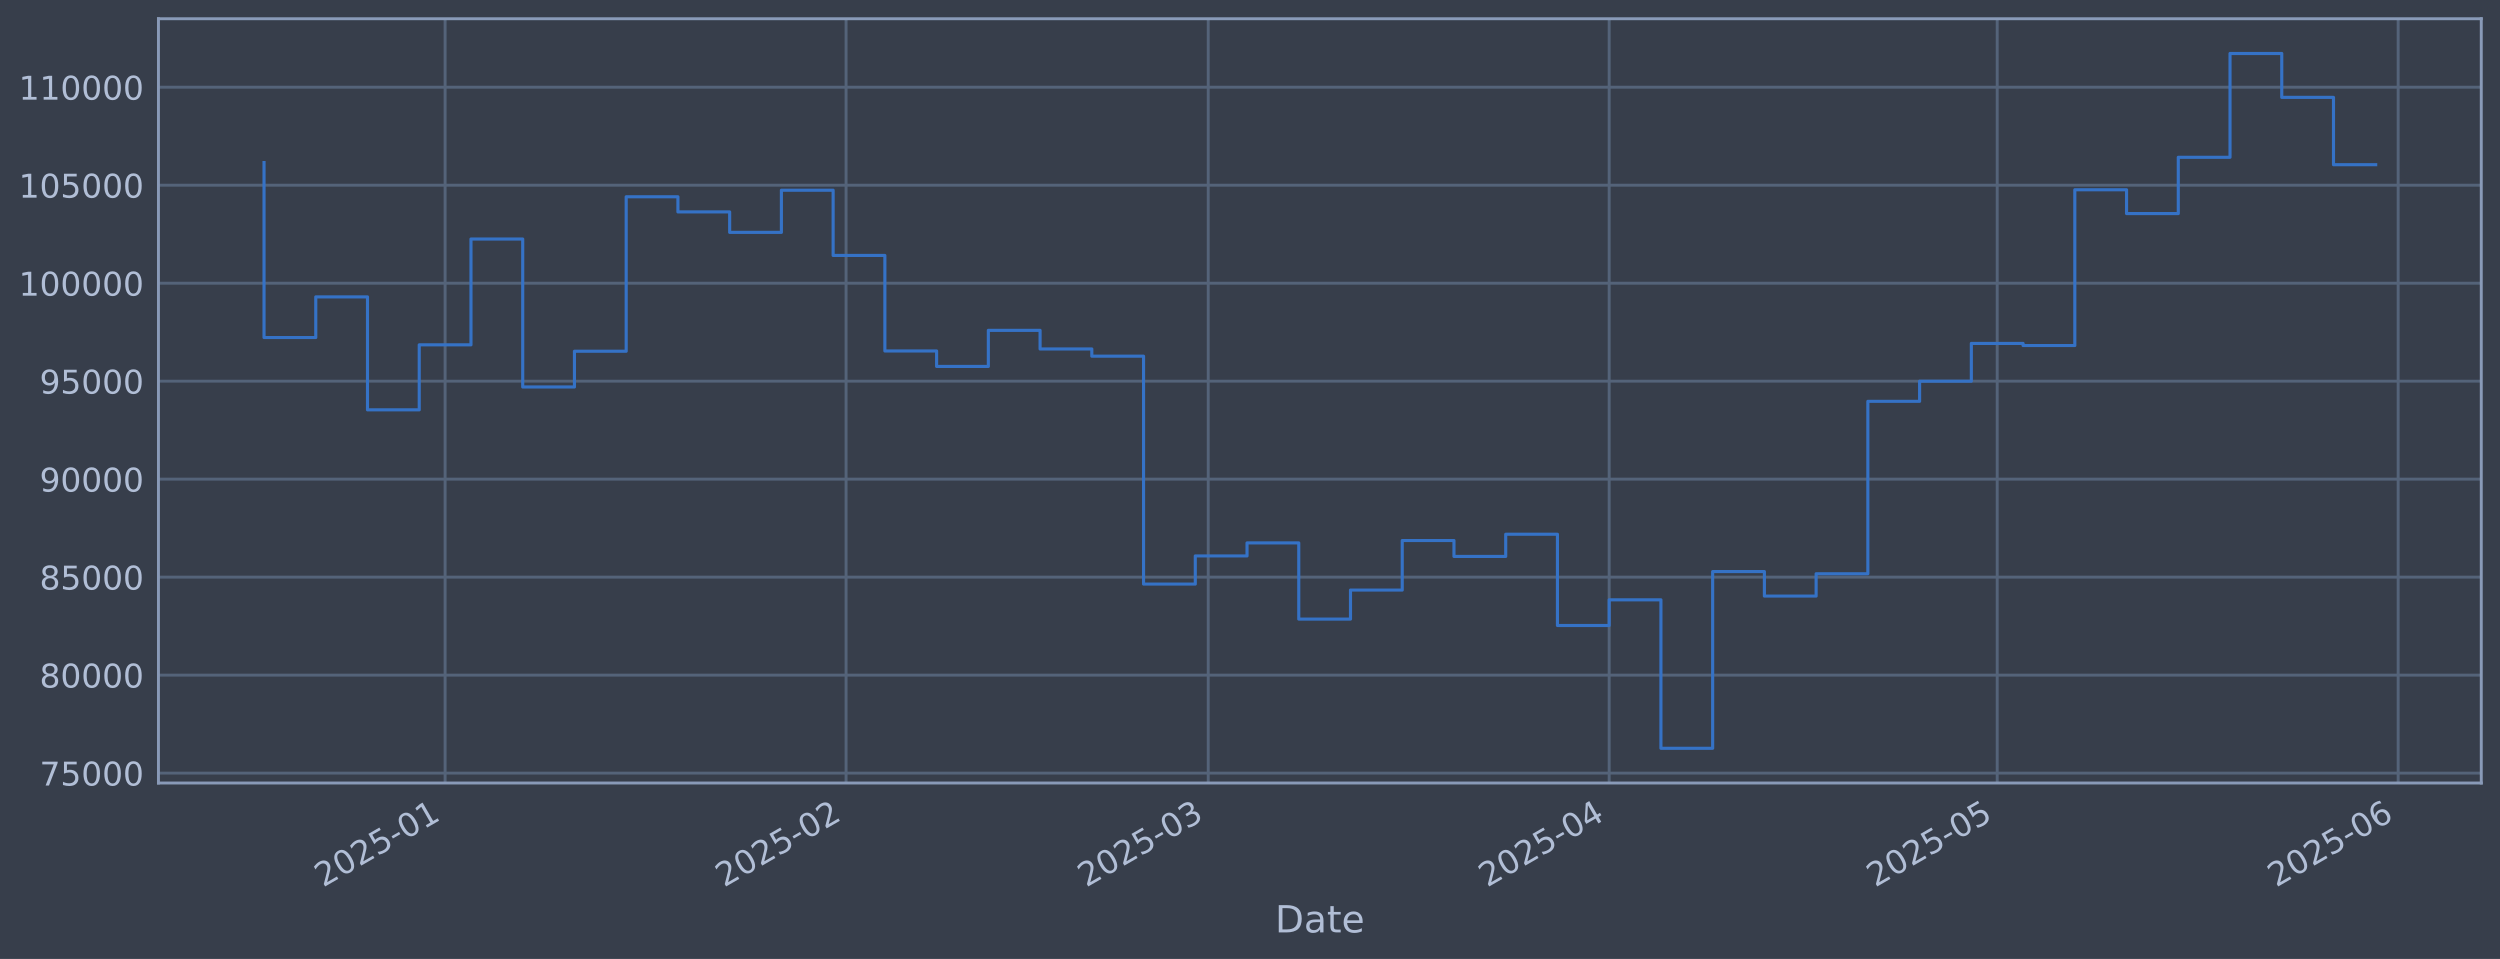
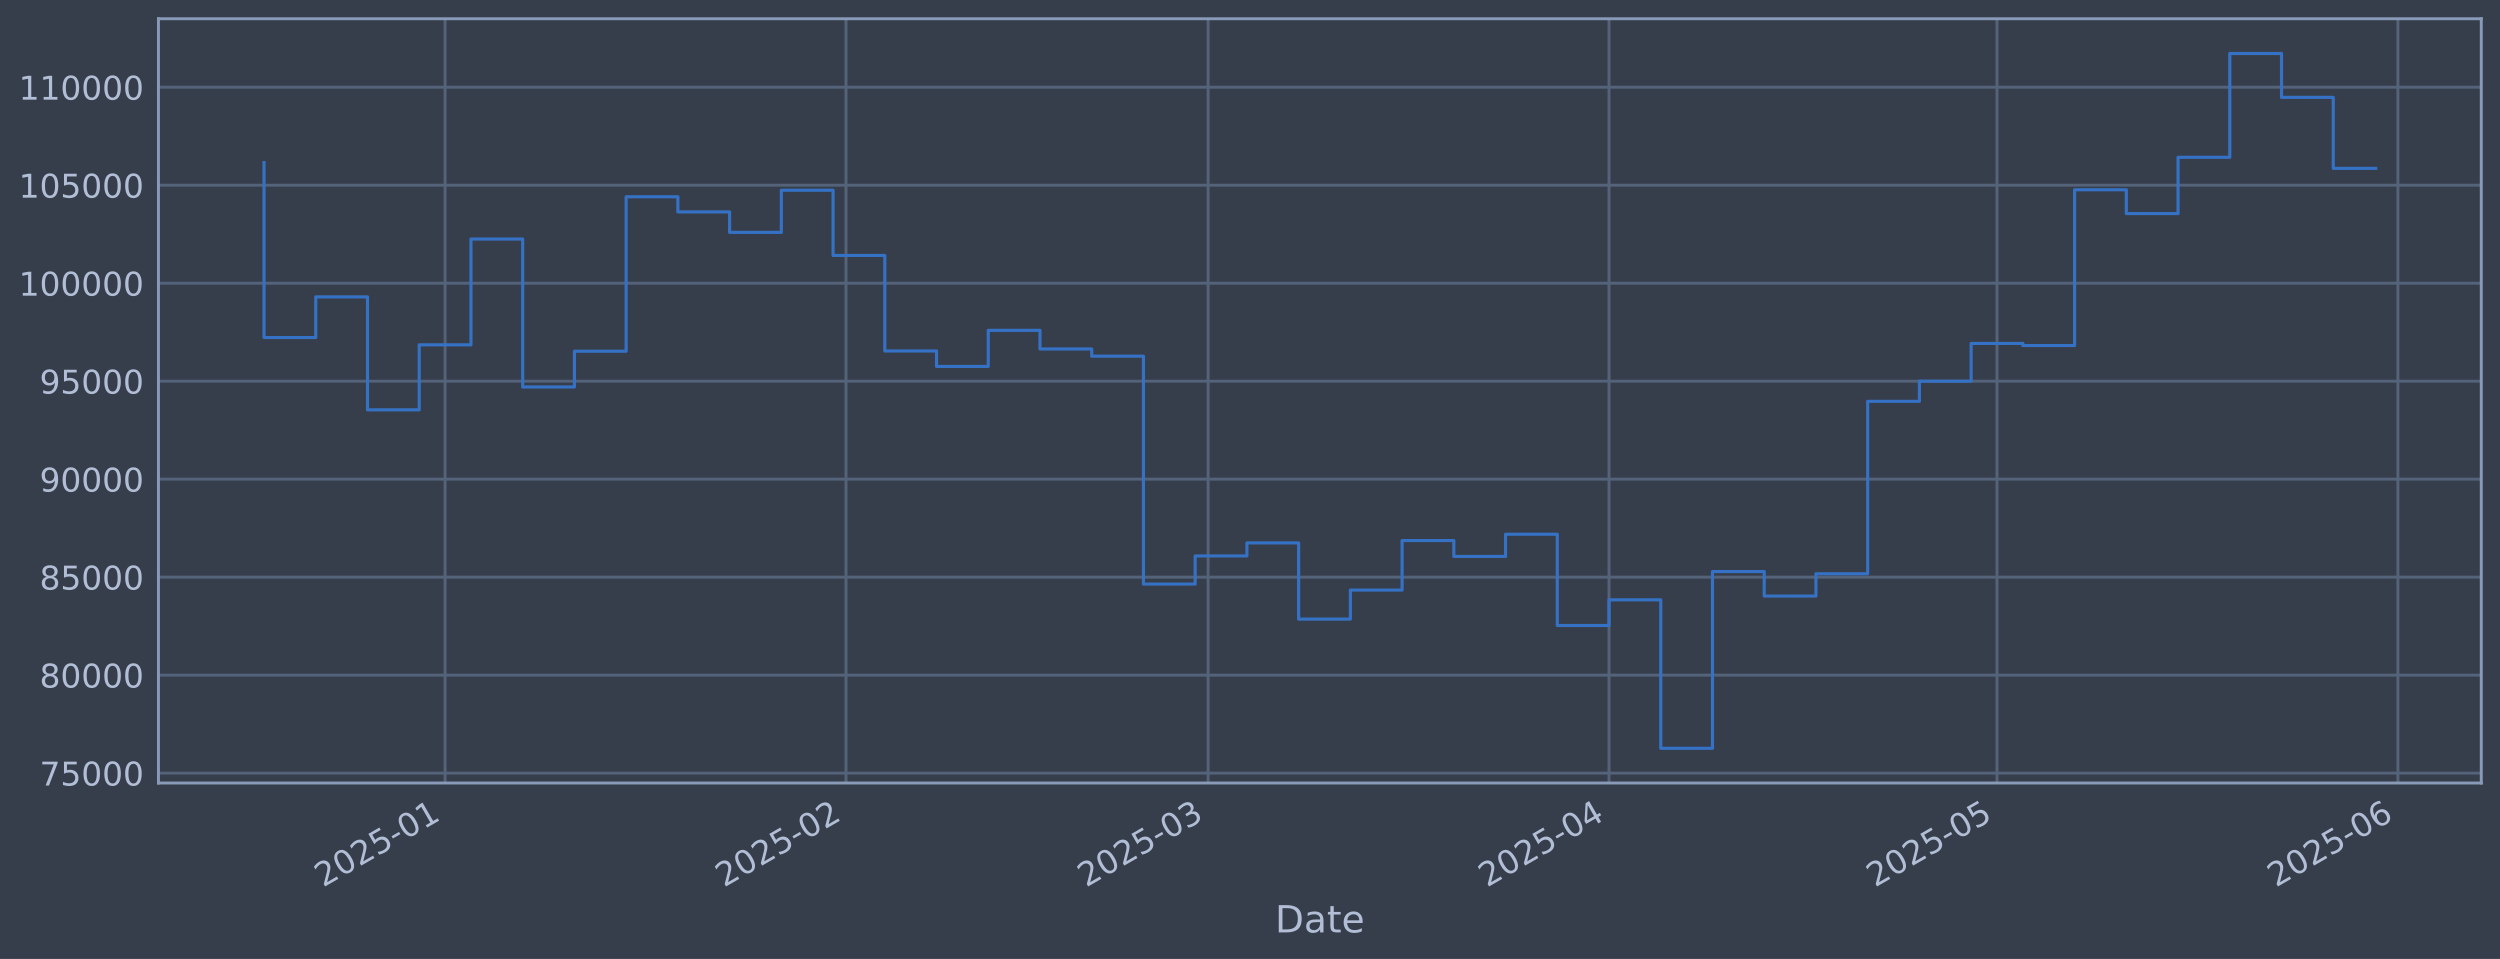
<svg xmlns="http://www.w3.org/2000/svg" xmlns:xlink="http://www.w3.org/1999/xlink" width="960.9pt" height="368.58pt" viewBox="0 0 960.9 368.58" version="1.1">
  <defs>
    <style type="text/css">*{stroke-linejoin: round; stroke-linecap: butt}</style>
  </defs>
  <g id="figure_1">
    <g id="patch_1">
      <path d="M 0 368.58  L 960.9 368.58  L 960.9 0  L 0 0  z " style="fill: #373e4b" />
    </g>
    <g id="axes_1">
      <g id="patch_2">
        <path d="M 60.901 300.96  L 953.701 300.96  L 953.701 7.2  L 60.901 7.2  z " style="fill: #373e4b" />
      </g>
      <g id="matplotlib.axis_1">
        <g id="xtick_1">
          <g id="line2d_1">
-             <path d="M 171.081 300.96  L 171.081 7.2  " clip-path="url(#pc58d291ab8)" style="fill: none; stroke: #546379; stroke-width: 1.12; stroke-linecap: square" />
+             <path d="M 171.073 300.96  L 171.073 7.2  " clip-path="url(#pcffe32622b)" style="fill: none; stroke: #546379; stroke-width: 1.12; stroke-linecap: square" />
          </g>
          <g id="line2d_2" />
          <g id="text_1">
-             <g style="fill: #b1bed6" transform="translate(124.1782 341.1745) rotate(-30) scale(0.126 -0.126)">
+             <g style="fill: #b1bed6" transform="translate(124.1699 341.1745) rotate(-30) scale(0.126 -0.126)">
              <defs>
                <path id="DejaVuSans-32" d="M 1228 531  L 3431 531  L 3431 0  L 469 0  L 469 531  Q 828 903 1448 1529  Q 2069 2156 2228 2338  Q 2531 2678 2651 2914  Q 2772 3150 2772 3378  Q 2772 3750 2511 3984  Q 2250 4219 1831 4219  Q 1534 4219 1204 4116  Q 875 4013 500 3803  L 500 4441  Q 881 4594 1212 4672  Q 1544 4750 1819 4750  Q 2544 4750 2975 4387  Q 3406 4025 3406 3419  Q 3406 3131 3298 2873  Q 3191 2616 2906 2266  Q 2828 2175 2409 1742  Q 1991 1309 1228 531  z " transform="scale(0.015625)" />
                <path id="DejaVuSans-30" d="M 2034 4250  Q 1547 4250 1301 3770  Q 1056 3291 1056 2328  Q 1056 1369 1301 889  Q 1547 409 2034 409  Q 2525 409 2770 889  Q 3016 1369 3016 2328  Q 3016 3291 2770 3770  Q 2525 4250 2034 4250  z M 2034 4750  Q 2819 4750 3233 4129  Q 3647 3509 3647 2328  Q 3647 1150 3233 529  Q 2819 -91 2034 -91  Q 1250 -91 836 529  Q 422 1150 422 2328  Q 422 3509 836 4129  Q 1250 4750 2034 4750  z " transform="scale(0.015625)" />
                <path id="DejaVuSans-35" d="M 691 4666  L 3169 4666  L 3169 4134  L 1269 4134  L 1269 2991  Q 1406 3038 1543 3061  Q 1681 3084 1819 3084  Q 2600 3084 3056 2656  Q 3513 2228 3513 1497  Q 3513 744 3044 326  Q 2575 -91 1722 -91  Q 1428 -91 1123 -41  Q 819 9 494 109  L 494 744  Q 775 591 1075 516  Q 1375 441 1709 441  Q 2250 441 2565 725  Q 2881 1009 2881 1497  Q 2881 1984 2565 2268  Q 2250 2553 1709 2553  Q 1456 2553 1204 2497  Q 953 2441 691 2322  L 691 4666  z " transform="scale(0.015625)" />
                <path id="DejaVuSans-2d" d="M 313 2009  L 1997 2009  L 1997 1497  L 313 1497  L 313 2009  z " transform="scale(0.015625)" />
                <path id="DejaVuSans-31" d="M 794 531  L 1825 531  L 1825 4091  L 703 3866  L 703 4441  L 1819 4666  L 2450 4666  L 2450 531  L 3481 531  L 3481 0  L 794 0  L 794 531  z " transform="scale(0.015625)" />
              </defs>
              <use xlink:href="#DejaVuSans-32" />
              <use xlink:href="#DejaVuSans-30" transform="translate(63.62305 0)" />
              <use xlink:href="#DejaVuSans-32" transform="translate(127.2461 0)" />
              <use xlink:href="#DejaVuSans-35" transform="translate(190.8691 0)" />
              <use xlink:href="#DejaVuSans-2d" transform="translate(254.4922 0)" />
              <use xlink:href="#DejaVuSans-30" transform="translate(290.5762 0)" />
              <use xlink:href="#DejaVuSans-31" transform="translate(354.1992 0)" />
            </g>
          </g>
        </g>
        <g id="xtick_2">
          <g id="line2d_3">
-             <path d="M 325.194 300.96  L 325.194 7.2  " clip-path="url(#pc58d291ab8)" style="fill: none; stroke: #546379; stroke-width: 1.12; stroke-linecap: square" />
+             <path d="M 325.167 300.96  L 325.167 7.2  " clip-path="url(#pcffe32622b)" style="fill: none; stroke: #546379; stroke-width: 1.12; stroke-linecap: square" />
          </g>
          <g id="line2d_4" />
          <g id="text_2">
-             <g style="fill: #b1bed6" transform="translate(278.2905 341.1745) rotate(-30) scale(0.126 -0.126)">
+             <g style="fill: #b1bed6" transform="translate(278.2638 341.1745) rotate(-30) scale(0.126 -0.126)">
              <use xlink:href="#DejaVuSans-32" />
              <use xlink:href="#DejaVuSans-30" transform="translate(63.62305 0)" />
              <use xlink:href="#DejaVuSans-32" transform="translate(127.2461 0)" />
              <use xlink:href="#DejaVuSans-35" transform="translate(190.8691 0)" />
              <use xlink:href="#DejaVuSans-2d" transform="translate(254.4922 0)" />
              <use xlink:href="#DejaVuSans-30" transform="translate(290.5762 0)" />
              <use xlink:href="#DejaVuSans-32" transform="translate(354.1992 0)" />
            </g>
          </g>
        </g>
        <g id="xtick_3">
          <g id="line2d_5">
-             <path d="M 464.392 300.96  L 464.392 7.2  " clip-path="url(#pc58d291ab8)" style="fill: none; stroke: #546379; stroke-width: 1.12; stroke-linecap: square" />
+             <path d="M 464.349 300.96  L 464.349 7.2  " clip-path="url(#pcffe32622b)" style="fill: none; stroke: #546379; stroke-width: 1.12; stroke-linecap: square" />
          </g>
          <g id="line2d_6" />
          <g id="text_3">
-             <g style="fill: #b1bed6" transform="translate(417.4887 341.1745) rotate(-30) scale(0.126 -0.126)">
+             <g style="fill: #b1bed6" transform="translate(417.4454 341.1745) rotate(-30) scale(0.126 -0.126)">
              <defs>
                <path id="DejaVuSans-33" d="M 2597 2516  Q 3050 2419 3304 2112  Q 3559 1806 3559 1356  Q 3559 666 3084 287  Q 2609 -91 1734 -91  Q 1441 -91 1130 -33  Q 819 25 488 141  L 488 750  Q 750 597 1062 519  Q 1375 441 1716 441  Q 2309 441 2620 675  Q 2931 909 2931 1356  Q 2931 1769 2642 2001  Q 2353 2234 1838 2234  L 1294 2234  L 1294 2753  L 1863 2753  Q 2328 2753 2575 2939  Q 2822 3125 2822 3475  Q 2822 3834 2567 4026  Q 2313 4219 1838 4219  Q 1578 4219 1281 4162  Q 984 4106 628 3988  L 628 4550  Q 988 4650 1302 4700  Q 1616 4750 1894 4750  Q 2613 4750 3031 4423  Q 3450 4097 3450 3541  Q 3450 3153 3228 2886  Q 3006 2619 2597 2516  z " transform="scale(0.015625)" />
              </defs>
              <use xlink:href="#DejaVuSans-32" />
              <use xlink:href="#DejaVuSans-30" transform="translate(63.62305 0)" />
              <use xlink:href="#DejaVuSans-32" transform="translate(127.2461 0)" />
              <use xlink:href="#DejaVuSans-35" transform="translate(190.8691 0)" />
              <use xlink:href="#DejaVuSans-2d" transform="translate(254.4922 0)" />
              <use xlink:href="#DejaVuSans-30" transform="translate(290.5762 0)" />
              <use xlink:href="#DejaVuSans-33" transform="translate(354.1992 0)" />
            </g>
          </g>
        </g>
        <g id="xtick_4">
          <g id="line2d_7">
-             <path d="M 618.504 300.96  L 618.504 7.2  " clip-path="url(#pc58d291ab8)" style="fill: none; stroke: #546379; stroke-width: 1.12; stroke-linecap: square" />
+             <path d="M 618.443 300.96  L 618.443 7.2  " clip-path="url(#pcffe32622b)" style="fill: none; stroke: #546379; stroke-width: 1.12; stroke-linecap: square" />
          </g>
          <g id="line2d_8" />
          <g id="text_4">
-             <g style="fill: #b1bed6" transform="translate(571.6011 341.1745) rotate(-30) scale(0.126 -0.126)">
+             <g style="fill: #b1bed6" transform="translate(571.5394 341.1745) rotate(-30) scale(0.126 -0.126)">
              <defs>
                <path id="DejaVuSans-34" d="M 2419 4116  L 825 1625  L 2419 1625  L 2419 4116  z M 2253 4666  L 3047 4666  L 3047 1625  L 3713 1625  L 3713 1100  L 3047 1100  L 3047 0  L 2419 0  L 2419 1100  L 313 1100  L 313 1709  L 2253 4666  z " transform="scale(0.015625)" />
              </defs>
              <use xlink:href="#DejaVuSans-32" />
              <use xlink:href="#DejaVuSans-30" transform="translate(63.62305 0)" />
              <use xlink:href="#DejaVuSans-32" transform="translate(127.2461 0)" />
              <use xlink:href="#DejaVuSans-35" transform="translate(190.8691 0)" />
              <use xlink:href="#DejaVuSans-2d" transform="translate(254.4922 0)" />
              <use xlink:href="#DejaVuSans-30" transform="translate(290.5762 0)" />
              <use xlink:href="#DejaVuSans-34" transform="translate(354.1992 0)" />
            </g>
          </g>
        </g>
        <g id="xtick_5">
          <g id="line2d_9">
-             <path d="M 767.645 300.96  L 767.645 7.2  " clip-path="url(#pc58d291ab8)" style="fill: none; stroke: #546379; stroke-width: 1.12; stroke-linecap: square" />
+             <path d="M 767.566 300.96  L 767.566 7.2  " clip-path="url(#pcffe32622b)" style="fill: none; stroke: #546379; stroke-width: 1.12; stroke-linecap: square" />
          </g>
          <g id="line2d_10" />
          <g id="text_5">
-             <g style="fill: #b1bed6" transform="translate(720.742 341.1745) rotate(-30) scale(0.126 -0.126)">
+             <g style="fill: #b1bed6" transform="translate(720.6626 341.1745) rotate(-30) scale(0.126 -0.126)">
              <use xlink:href="#DejaVuSans-32" />
              <use xlink:href="#DejaVuSans-30" transform="translate(63.62305 0)" />
              <use xlink:href="#DejaVuSans-32" transform="translate(127.2461 0)" />
              <use xlink:href="#DejaVuSans-35" transform="translate(190.8691 0)" />
              <use xlink:href="#DejaVuSans-2d" transform="translate(254.4922 0)" />
              <use xlink:href="#DejaVuSans-30" transform="translate(290.5762 0)" />
              <use xlink:href="#DejaVuSans-35" transform="translate(354.1992 0)" />
            </g>
          </g>
        </g>
        <g id="xtick_6">
          <g id="line2d_11">
-             <path d="M 921.758 300.96  L 921.758 7.2  " clip-path="url(#pc58d291ab8)" style="fill: none; stroke: #546379; stroke-width: 1.12; stroke-linecap: square" />
+             <path d="M 921.66 300.96  L 921.66 7.2  " clip-path="url(#pcffe32622b)" style="fill: none; stroke: #546379; stroke-width: 1.12; stroke-linecap: square" />
          </g>
          <g id="line2d_12" />
          <g id="text_6">
-             <g style="fill: #b1bed6" transform="translate(874.8544 341.1745) rotate(-30) scale(0.126 -0.126)">
+             <g style="fill: #b1bed6" transform="translate(874.7565 341.1745) rotate(-30) scale(0.126 -0.126)">
              <defs>
                <path id="DejaVuSans-36" d="M 2113 2584  Q 1688 2584 1439 2293  Q 1191 2003 1191 1497  Q 1191 994 1439 701  Q 1688 409 2113 409  Q 2538 409 2786 701  Q 3034 994 3034 1497  Q 3034 2003 2786 2293  Q 2538 2584 2113 2584  z M 3366 4563  L 3366 3988  Q 3128 4100 2886 4159  Q 2644 4219 2406 4219  Q 1781 4219 1451 3797  Q 1122 3375 1075 2522  Q 1259 2794 1537 2939  Q 1816 3084 2150 3084  Q 2853 3084 3261 2657  Q 3669 2231 3669 1497  Q 3669 778 3244 343  Q 2819 -91 2113 -91  Q 1303 -91 875 529  Q 447 1150 447 2328  Q 447 3434 972 4092  Q 1497 4750 2381 4750  Q 2619 4750 2861 4703  Q 3103 4656 3366 4563  z " transform="scale(0.015625)" />
              </defs>
              <use xlink:href="#DejaVuSans-32" />
              <use xlink:href="#DejaVuSans-30" transform="translate(63.62305 0)" />
              <use xlink:href="#DejaVuSans-32" transform="translate(127.2461 0)" />
              <use xlink:href="#DejaVuSans-35" transform="translate(190.8691 0)" />
              <use xlink:href="#DejaVuSans-2d" transform="translate(254.4922 0)" />
              <use xlink:href="#DejaVuSans-30" transform="translate(290.5762 0)" />
              <use xlink:href="#DejaVuSans-36" transform="translate(354.1992 0)" />
            </g>
          </g>
        </g>
        <g id="text_7">
          <g style="fill: #b1bed6" transform="translate(490.0914 358.3856) scale(0.144 -0.144)">
            <defs>
              <path id="DejaVuSans-44" d="M 1259 4147  L 1259 519  L 2022 519  Q 2988 519 3436 956  Q 3884 1394 3884 2338  Q 3884 3275 3436 3711  Q 2988 4147 2022 4147  L 1259 4147  z M 628 4666  L 1925 4666  Q 3281 4666 3915 4102  Q 4550 3538 4550 2338  Q 4550 1131 3912 565  Q 3275 0 1925 0  L 628 0  L 628 4666  z " transform="scale(0.015625)" />
              <path id="DejaVuSans-61" d="M 2194 1759  Q 1497 1759 1228 1600  Q 959 1441 959 1056  Q 959 750 1161 570  Q 1363 391 1709 391  Q 2188 391 2477 730  Q 2766 1069 2766 1631  L 2766 1759  L 2194 1759  z M 3341 1997  L 3341 0  L 2766 0  L 2766 531  Q 2569 213 2275 61  Q 1981 -91 1556 -91  Q 1019 -91 701 211  Q 384 513 384 1019  Q 384 1609 779 1909  Q 1175 2209 1959 2209  L 2766 2209  L 2766 2266  Q 2766 2663 2505 2880  Q 2244 3097 1772 3097  Q 1472 3097 1187 3025  Q 903 2953 641 2809  L 641 3341  Q 956 3463 1253 3523  Q 1550 3584 1831 3584  Q 2591 3584 2966 3190  Q 3341 2797 3341 1997  z " transform="scale(0.015625)" />
              <path id="DejaVuSans-74" d="M 1172 4494  L 1172 3500  L 2356 3500  L 2356 3053  L 1172 3053  L 1172 1153  Q 1172 725 1289 603  Q 1406 481 1766 481  L 2356 481  L 2356 0  L 1766 0  Q 1100 0 847 248  Q 594 497 594 1153  L 594 3053  L 172 3053  L 172 3500  L 594 3500  L 594 4494  L 1172 4494  z " transform="scale(0.015625)" />
              <path id="DejaVuSans-65" d="M 3597 1894  L 3597 1613  L 953 1613  Q 991 1019 1311 708  Q 1631 397 2203 397  Q 2534 397 2845 478  Q 3156 559 3463 722  L 3463 178  Q 3153 47 2828 -22  Q 2503 -91 2169 -91  Q 1331 -91 842 396  Q 353 884 353 1716  Q 353 2575 817 3079  Q 1281 3584 2069 3584  Q 2775 3584 3186 3129  Q 3597 2675 3597 1894  z M 3022 2063  Q 3016 2534 2758 2815  Q 2500 3097 2075 3097  Q 1594 3097 1305 2825  Q 1016 2553 972 2059  L 3022 2063  z " transform="scale(0.015625)" />
            </defs>
            <use xlink:href="#DejaVuSans-44" />
            <use xlink:href="#DejaVuSans-61" transform="translate(77.00195 0)" />
            <use xlink:href="#DejaVuSans-74" transform="translate(138.2812 0)" />
            <use xlink:href="#DejaVuSans-65" transform="translate(177.4902 0)" />
          </g>
        </g>
      </g>
      <g id="matplotlib.axis_2">
        <g id="ytick_1">
          <g id="line2d_13">
-             <path d="M 60.901 297.147  L 953.701 297.147  " clip-path="url(#pc58d291ab8)" style="fill: none; stroke: #546379; stroke-width: 1.12; stroke-linecap: square" />
+             <path d="M 60.901 297.147  L 953.701 297.147  " clip-path="url(#pcffe32622b)" style="fill: none; stroke: #546379; stroke-width: 1.12; stroke-linecap: square" />
          </g>
          <g id="line2d_14" />
          <g id="text_8">
            <g style="fill: #b1bed6" transform="translate(15.21675 301.9342) scale(0.126 -0.126)">
              <defs>
                <path id="DejaVuSans-37" d="M 525 4666  L 3525 4666  L 3525 4397  L 1831 0  L 1172 0  L 2766 4134  L 525 4134  L 525 4666  z " transform="scale(0.015625)" />
              </defs>
              <use xlink:href="#DejaVuSans-37" />
              <use xlink:href="#DejaVuSans-35" transform="translate(63.62305 0)" />
              <use xlink:href="#DejaVuSans-30" transform="translate(127.2461 0)" />
              <use xlink:href="#DejaVuSans-30" transform="translate(190.8691 0)" />
              <use xlink:href="#DejaVuSans-30" transform="translate(254.4922 0)" />
            </g>
          </g>
        </g>
        <g id="ytick_2">
          <g id="line2d_15">
-             <path d="M 60.901 259.487  L 953.701 259.487  " clip-path="url(#pc58d291ab8)" style="fill: none; stroke: #546379; stroke-width: 1.12; stroke-linecap: square" />
+             <path d="M 60.901 259.487  L 953.701 259.487  " clip-path="url(#pcffe32622b)" style="fill: none; stroke: #546379; stroke-width: 1.12; stroke-linecap: square" />
          </g>
          <g id="line2d_16" />
          <g id="text_9">
            <g style="fill: #b1bed6" transform="translate(15.21675 264.2738) scale(0.126 -0.126)">
              <defs>
                <path id="DejaVuSans-38" d="M 2034 2216  Q 1584 2216 1326 1975  Q 1069 1734 1069 1313  Q 1069 891 1326 650  Q 1584 409 2034 409  Q 2484 409 2743 651  Q 3003 894 3003 1313  Q 3003 1734 2745 1975  Q 2488 2216 2034 2216  z M 1403 2484  Q 997 2584 770 2862  Q 544 3141 544 3541  Q 544 4100 942 4425  Q 1341 4750 2034 4750  Q 2731 4750 3128 4425  Q 3525 4100 3525 3541  Q 3525 3141 3298 2862  Q 3072 2584 2669 2484  Q 3125 2378 3379 2068  Q 3634 1759 3634 1313  Q 3634 634 3220 271  Q 2806 -91 2034 -91  Q 1263 -91 848 271  Q 434 634 434 1313  Q 434 1759 690 2068  Q 947 2378 1403 2484  z M 1172 3481  Q 1172 3119 1398 2916  Q 1625 2713 2034 2713  Q 2441 2713 2670 2916  Q 2900 3119 2900 3481  Q 2900 3844 2670 4047  Q 2441 4250 2034 4250  Q 1625 4250 1398 4047  Q 1172 3844 1172 3481  z " transform="scale(0.015625)" />
              </defs>
              <use xlink:href="#DejaVuSans-38" />
              <use xlink:href="#DejaVuSans-30" transform="translate(63.62305 0)" />
              <use xlink:href="#DejaVuSans-30" transform="translate(127.2461 0)" />
              <use xlink:href="#DejaVuSans-30" transform="translate(190.8691 0)" />
              <use xlink:href="#DejaVuSans-30" transform="translate(254.4922 0)" />
            </g>
          </g>
        </g>
        <g id="ytick_3">
          <g id="line2d_17">
-             <path d="M 60.901 221.826  L 953.701 221.826  " clip-path="url(#pc58d291ab8)" style="fill: none; stroke: #546379; stroke-width: 1.12; stroke-linecap: square" />
+             <path d="M 60.901 221.826  L 953.701 221.826  " clip-path="url(#pcffe32622b)" style="fill: none; stroke: #546379; stroke-width: 1.12; stroke-linecap: square" />
          </g>
          <g id="line2d_18" />
          <g id="text_10">
            <g style="fill: #b1bed6" transform="translate(15.21675 226.6134) scale(0.126 -0.126)">
              <use xlink:href="#DejaVuSans-38" />
              <use xlink:href="#DejaVuSans-35" transform="translate(63.62305 0)" />
              <use xlink:href="#DejaVuSans-30" transform="translate(127.2461 0)" />
              <use xlink:href="#DejaVuSans-30" transform="translate(190.8691 0)" />
              <use xlink:href="#DejaVuSans-30" transform="translate(254.4922 0)" />
            </g>
          </g>
        </g>
        <g id="ytick_4">
          <g id="line2d_19">
-             <path d="M 60.901 184.166  L 953.701 184.166  " clip-path="url(#pc58d291ab8)" style="fill: none; stroke: #546379; stroke-width: 1.12; stroke-linecap: square" />
+             <path d="M 60.901 184.166  L 953.701 184.166  " clip-path="url(#pcffe32622b)" style="fill: none; stroke: #546379; stroke-width: 1.12; stroke-linecap: square" />
          </g>
          <g id="line2d_20" />
          <g id="text_11">
            <g style="fill: #b1bed6" transform="translate(15.21675 188.953) scale(0.126 -0.126)">
              <defs>
                <path id="DejaVuSans-39" d="M 703 97  L 703 672  Q 941 559 1184 500  Q 1428 441 1663 441  Q 2288 441 2617 861  Q 2947 1281 2994 2138  Q 2813 1869 2534 1725  Q 2256 1581 1919 1581  Q 1219 1581 811 2004  Q 403 2428 403 3163  Q 403 3881 828 4315  Q 1253 4750 1959 4750  Q 2769 4750 3195 4129  Q 3622 3509 3622 2328  Q 3622 1225 3098 567  Q 2575 -91 1691 -91  Q 1453 -91 1209 -44  Q 966 3 703 97  z M 1959 2075  Q 2384 2075 2632 2365  Q 2881 2656 2881 3163  Q 2881 3666 2632 3958  Q 2384 4250 1959 4250  Q 1534 4250 1286 3958  Q 1038 3666 1038 3163  Q 1038 2656 1286 2365  Q 1534 2075 1959 2075  z " transform="scale(0.015625)" />
              </defs>
              <use xlink:href="#DejaVuSans-39" />
              <use xlink:href="#DejaVuSans-30" transform="translate(63.62305 0)" />
              <use xlink:href="#DejaVuSans-30" transform="translate(127.2461 0)" />
              <use xlink:href="#DejaVuSans-30" transform="translate(190.8691 0)" />
              <use xlink:href="#DejaVuSans-30" transform="translate(254.4922 0)" />
            </g>
          </g>
        </g>
        <g id="ytick_5">
          <g id="line2d_21">
-             <path d="M 60.901 146.506  L 953.701 146.506  " clip-path="url(#pc58d291ab8)" style="fill: none; stroke: #546379; stroke-width: 1.12; stroke-linecap: square" />
+             <path d="M 60.901 146.506  L 953.701 146.506  " clip-path="url(#pcffe32622b)" style="fill: none; stroke: #546379; stroke-width: 1.12; stroke-linecap: square" />
          </g>
          <g id="line2d_22" />
          <g id="text_12">
            <g style="fill: #b1bed6" transform="translate(15.21675 151.2926) scale(0.126 -0.126)">
              <use xlink:href="#DejaVuSans-39" />
              <use xlink:href="#DejaVuSans-35" transform="translate(63.62305 0)" />
              <use xlink:href="#DejaVuSans-30" transform="translate(127.2461 0)" />
              <use xlink:href="#DejaVuSans-30" transform="translate(190.8691 0)" />
              <use xlink:href="#DejaVuSans-30" transform="translate(254.4922 0)" />
            </g>
          </g>
        </g>
        <g id="ytick_6">
          <g id="line2d_23">
-             <path d="M 60.901 108.845  L 953.701 108.845  " clip-path="url(#pc58d291ab8)" style="fill: none; stroke: #546379; stroke-width: 1.12; stroke-linecap: square" />
+             <path d="M 60.901 108.845  L 953.701 108.845  " clip-path="url(#pcffe32622b)" style="fill: none; stroke: #546379; stroke-width: 1.12; stroke-linecap: square" />
          </g>
          <g id="line2d_24" />
          <g id="text_13">
            <g style="fill: #b1bed6" transform="translate(7.2 113.6322) scale(0.126 -0.126)">
              <use xlink:href="#DejaVuSans-31" />
              <use xlink:href="#DejaVuSans-30" transform="translate(63.62305 0)" />
              <use xlink:href="#DejaVuSans-30" transform="translate(127.2461 0)" />
              <use xlink:href="#DejaVuSans-30" transform="translate(190.8691 0)" />
              <use xlink:href="#DejaVuSans-30" transform="translate(254.4922 0)" />
              <use xlink:href="#DejaVuSans-30" transform="translate(318.1152 0)" />
            </g>
          </g>
        </g>
        <g id="ytick_7">
          <g id="line2d_25">
-             <path d="M 60.901 71.185  L 953.701 71.185  " clip-path="url(#pc58d291ab8)" style="fill: none; stroke: #546379; stroke-width: 1.12; stroke-linecap: square" />
+             <path d="M 60.901 71.185  L 953.701 71.185  " clip-path="url(#pcffe32622b)" style="fill: none; stroke: #546379; stroke-width: 1.12; stroke-linecap: square" />
          </g>
          <g id="line2d_26" />
          <g id="text_14">
            <g style="fill: #b1bed6" transform="translate(7.2 75.97181) scale(0.126 -0.126)">
              <use xlink:href="#DejaVuSans-31" />
              <use xlink:href="#DejaVuSans-30" transform="translate(63.62305 0)" />
              <use xlink:href="#DejaVuSans-35" transform="translate(127.2461 0)" />
              <use xlink:href="#DejaVuSans-30" transform="translate(190.8691 0)" />
              <use xlink:href="#DejaVuSans-30" transform="translate(254.4922 0)" />
              <use xlink:href="#DejaVuSans-30" transform="translate(318.1152 0)" />
            </g>
          </g>
        </g>
        <g id="ytick_8">
          <g id="line2d_27">
-             <path d="M 60.901 33.524  L 953.701 33.524  " clip-path="url(#pc58d291ab8)" style="fill: none; stroke: #546379; stroke-width: 1.12; stroke-linecap: square" />
+             <path d="M 60.901 33.524  L 953.701 33.524  " clip-path="url(#pcffe32622b)" style="fill: none; stroke: #546379; stroke-width: 1.12; stroke-linecap: square" />
          </g>
          <g id="line2d_28" />
          <g id="text_15">
            <g style="fill: #b1bed6" transform="translate(7.2 38.31141) scale(0.126 -0.126)">
              <use xlink:href="#DejaVuSans-31" />
              <use xlink:href="#DejaVuSans-31" transform="translate(63.62305 0)" />
              <use xlink:href="#DejaVuSans-30" transform="translate(127.2461 0)" />
              <use xlink:href="#DejaVuSans-30" transform="translate(190.8691 0)" />
              <use xlink:href="#DejaVuSans-30" transform="translate(254.4922 0)" />
              <use xlink:href="#DejaVuSans-30" transform="translate(318.1152 0)" />
            </g>
          </g>
        </g>
      </g>
      <g id="line2d_29">
-         <path d="M 101.482 62.478  L 101.482 129.735  L 121.368 129.735  L 121.368 114.117  L 141.253 114.117  L 141.253 157.529  L 161.139 157.529  L 161.139 132.544  L 181.024 132.544  L 181.024 91.873  L 200.91 91.873  L 200.91 148.745  L 220.795 148.745  L 220.795 135.003  L 240.681 135.003  L 240.681 75.637  L 260.566 75.637  L 260.566 81.451  L 280.451 81.451  L 280.451 89.317  L 300.337 89.317  L 300.337 73.113  L 320.222 73.113  L 320.222 98.189  L 340.108 98.189  L 340.108 134.901  L 359.993 134.901  L 359.993 140.841  L 379.879 140.841  L 379.879 126.97  L 399.764 126.97  L 399.764 134.132  L 419.65 134.132  L 419.65 136.904  L 439.535 136.904  L 439.535 224.494  L 459.421 224.494  L 459.421 213.678  L 479.306 213.678  L 479.306 208.679  L 499.192 208.679  L 499.192 237.95  L 519.077 237.95  L 519.077 226.8  L 538.962 226.8  L 538.962 207.76  L 558.848 207.76  L 558.848 213.864  L 578.733 213.864  L 578.733 205.348  L 598.619 205.348  L 598.619 240.422  L 618.504 240.422  L 618.504 230.548  L 638.39 230.548  L 638.39 287.607  L 658.275 287.607  L 658.275 219.693  L 678.161 219.693  L 678.161 229.105  L 698.046 229.105  L 698.046 220.526  L 717.932 220.526  L 717.932 154.258  L 737.817 154.258  L 737.817 146.519  L 757.703 146.519  L 757.703 131.991  L 777.588 131.991  L 777.588 132.809  L 797.473 132.809  L 797.473 72.945  L 817.359 72.945  L 817.359 82.09  L 837.244 82.09  L 837.244 60.453  L 857.13 60.453  L 857.13 20.553  L 877.015 20.553  L 877.015 37.431  L 896.901 37.431  L 896.901 63.313  L 913.119 63.313  " clip-path="url(#pc58d291ab8)" style="fill: none; stroke: #3572c6; stroke-width: 1.2; stroke-linecap: square" />
+         <path d="M 101.482 62.478  L 101.482 129.735  L 121.365 129.735  L 121.365 114.117  L 141.248 114.117  L 141.248 157.529  L 161.132 157.529  L 161.132 132.544  L 181.015 132.544  L 181.015 91.873  L 200.898 91.873  L 200.898 148.745  L 220.781 148.745  L 220.781 135.003  L 240.664 135.003  L 240.664 75.637  L 260.547 75.637  L 260.547 81.451  L 280.43 81.451  L 280.43 89.317  L 300.313 89.317  L 300.313 73.113  L 320.196 73.113  L 320.196 98.189  L 340.079 98.189  L 340.079 134.901  L 359.962 134.901  L 359.962 140.841  L 379.846 140.841  L 379.846 126.97  L 399.729 126.97  L 399.729 134.132  L 419.612 134.132  L 419.612 136.904  L 439.495 136.904  L 439.495 224.494  L 459.378 224.494  L 459.378 213.678  L 479.261 213.678  L 479.261 208.679  L 499.144 208.679  L 499.144 237.95  L 519.027 237.95  L 519.027 226.8  L 538.91 226.8  L 538.91 207.76  L 558.793 207.76  L 558.793 213.864  L 578.676 213.864  L 578.676 205.348  L 598.56 205.348  L 598.56 240.422  L 618.443 240.422  L 618.443 230.548  L 638.326 230.548  L 638.326 287.607  L 658.209 287.607  L 658.209 219.693  L 678.092 219.693  L 678.092 229.105  L 697.975 229.105  L 697.975 220.526  L 717.858 220.526  L 717.858 154.258  L 737.741 154.258  L 737.741 146.519  L 757.624 146.519  L 757.624 131.991  L 777.507 131.991  L 777.507 132.809  L 797.39 132.809  L 797.39 72.945  L 817.274 72.945  L 817.274 82.09  L 837.157 82.09  L 837.157 60.453  L 857.04 60.453  L 857.04 20.553  L 876.923 20.553  L 876.923 37.431  L 896.806 37.431  L 896.806 64.724  L 913.119 64.724  " clip-path="url(#pcffe32622b)" style="fill: none; stroke: #3572c6; stroke-width: 1.2; stroke-linecap: square" />
      </g>
      <g id="patch_3">
        <path d="M 60.901 300.96  L 60.901 7.2  " style="fill: none; stroke: #899ab8; stroke-width: 1.12; stroke-linejoin: miter; stroke-linecap: square" />
      </g>
      <g id="patch_4">
        <path d="M 953.701 300.96  L 953.701 7.2  " style="fill: none; stroke: #899ab8; stroke-width: 1.12; stroke-linejoin: miter; stroke-linecap: square" />
      </g>
      <g id="patch_5">
        <path d="M 60.901 300.96  L 953.701 300.96  " style="fill: none; stroke: #899ab8; stroke-width: 1.12; stroke-linejoin: miter; stroke-linecap: square" />
      </g>
      <g id="patch_6">
        <path d="M 60.901 7.2  L 953.701 7.2  " style="fill: none; stroke: #899ab8; stroke-width: 1.12; stroke-linejoin: miter; stroke-linecap: square" />
      </g>
    </g>
  </g>
  <defs>
-     <clipPath id="pc58d291ab8">
+     <clipPath id="pcffe32622b">
      <rect x="60.901" y="7.2" width="892.8" height="293.76" />
    </clipPath>
  </defs>
</svg>
